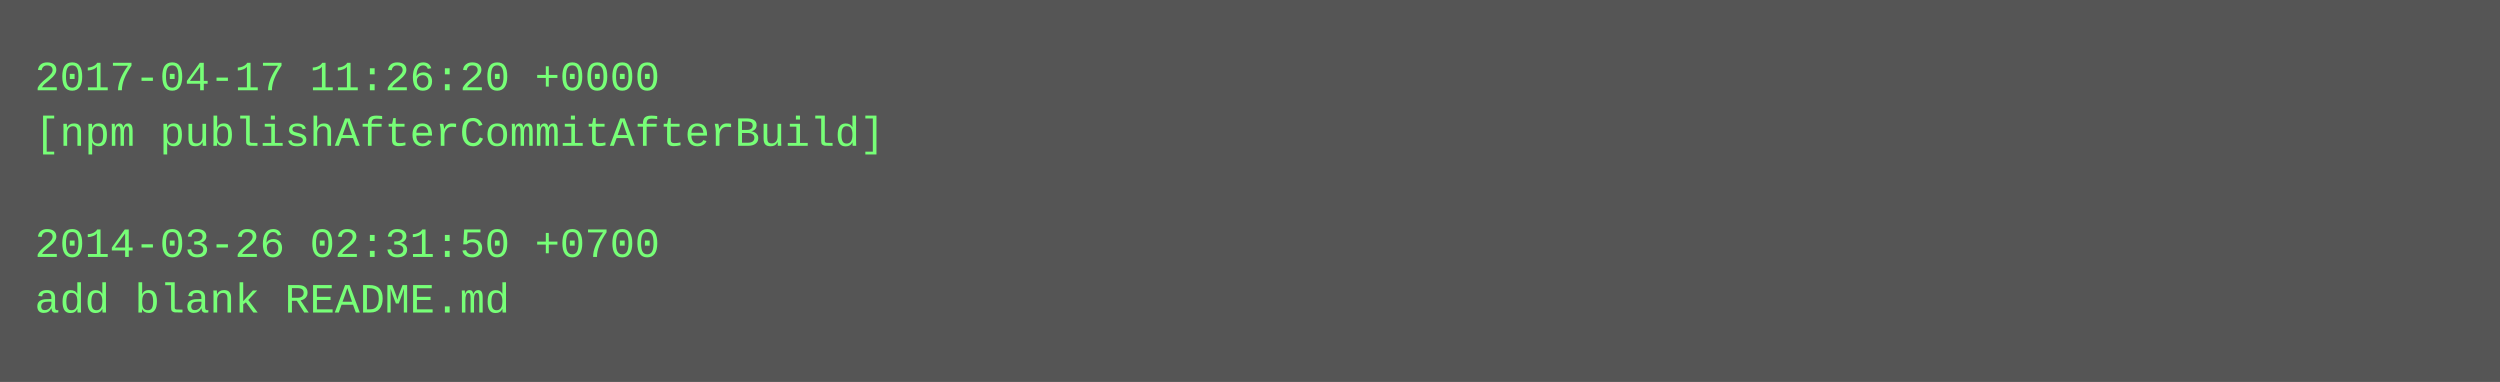
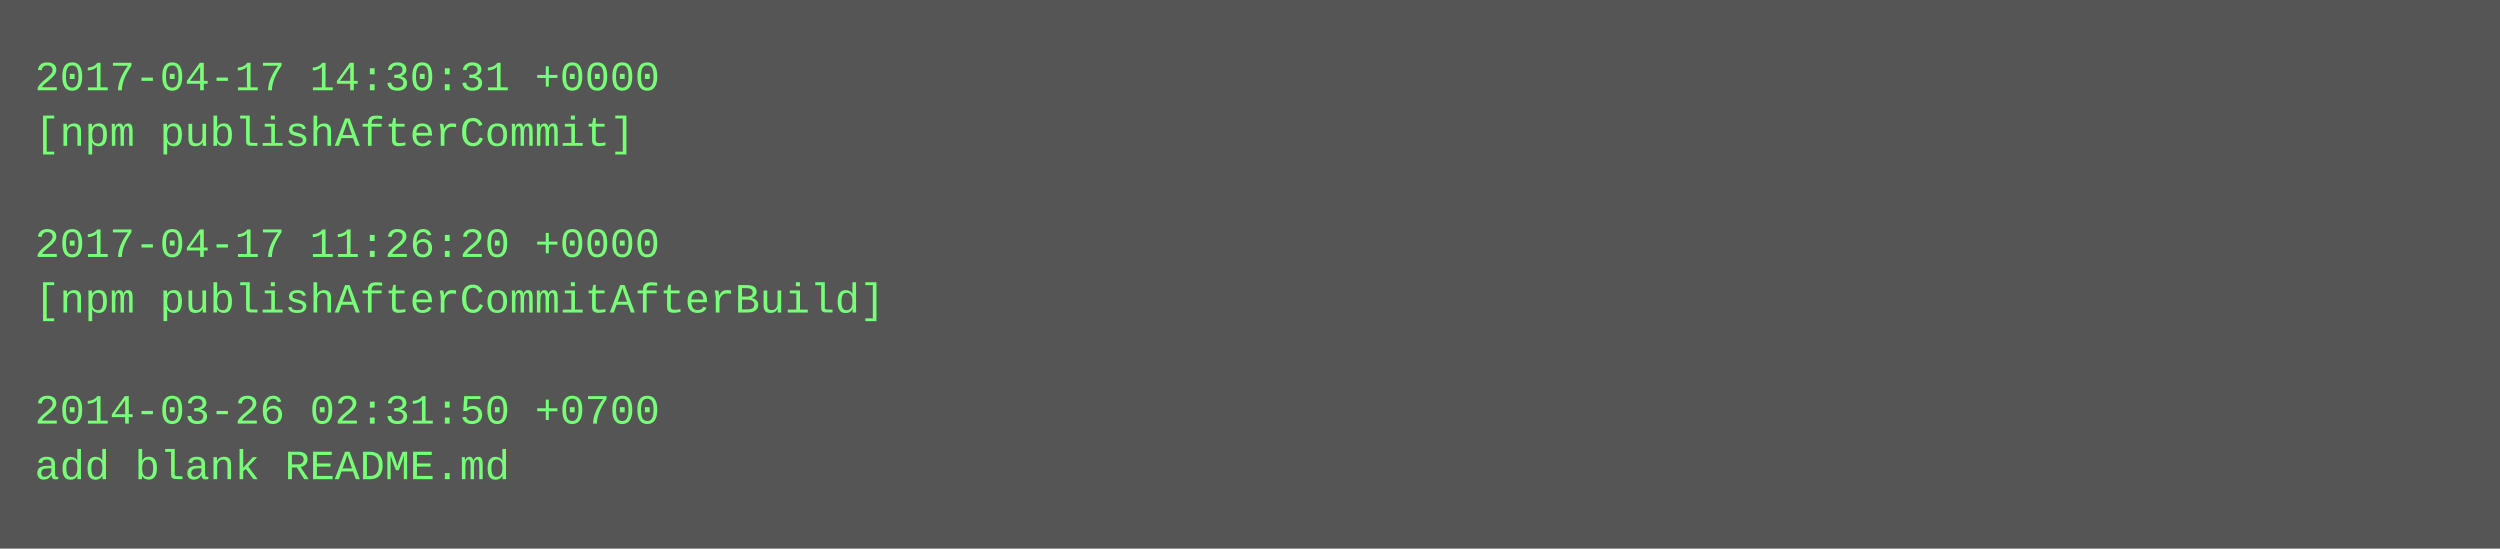
- <svg xmlns="http://www.w3.org/2000/svg" height="110" width="720">
-   <rect height="110" fill="#555" width="720" />
+ <svg xmlns="http://www.w3.org/2000/svg" height="158" width="720">
+   <rect height="158" fill="#555" width="720" />
  <text fill="#7f7" font-family="Courier New" font-size="12" xml:space="preserve">
-     <tspan x="10" y="26">2017-04-17 11:26:20 +0000</tspan>
-     <tspan x="10" y="42">[npm publishAfterCommitAfterBuild]</tspan>
+     <tspan x="10" y="26">2017-04-17 14:30:31 +0000</tspan>
+     <tspan x="10" y="42">[npm publishAfterCommit]</tspan>
    <tspan x="10" y="58" />
-     <tspan x="10" y="74">2014-03-26 02:31:50 +0700</tspan>
-     <tspan x="10" y="90">add blank README.md</tspan>
+     <tspan x="10" y="74">2017-04-17 11:26:20 +0000</tspan>
+     <tspan x="10" y="90">[npm publishAfterCommitAfterBuild]</tspan>
+     <tspan x="10" y="106" />
+     <tspan x="10" y="122">2014-03-26 02:31:50 +0700</tspan>
+     <tspan x="10" y="138">add blank README.md</tspan>
  </text>
</svg>
